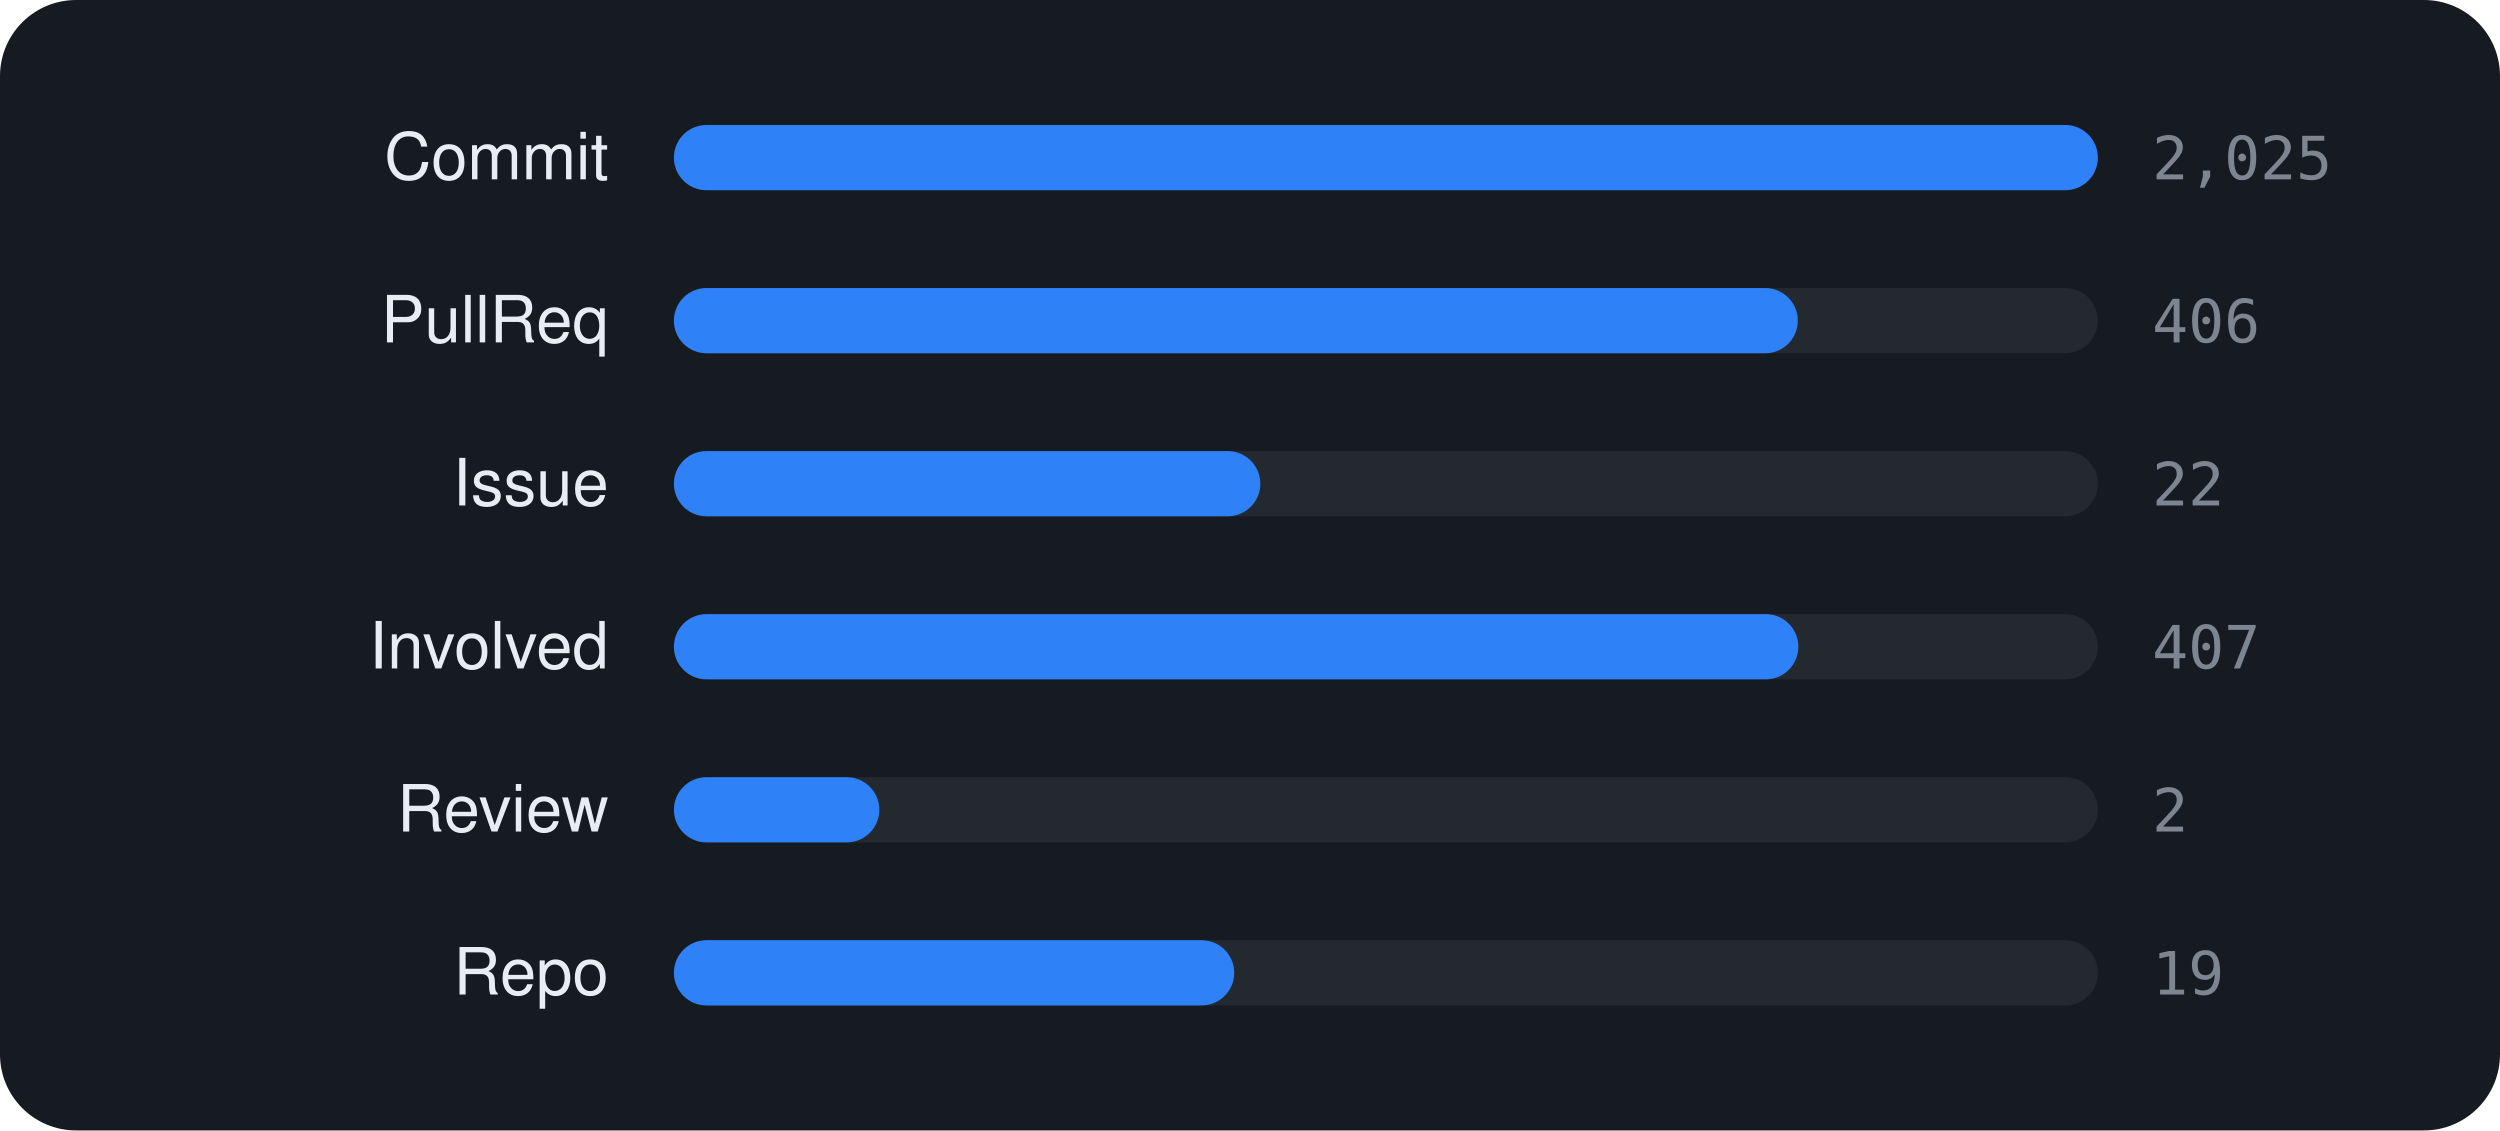
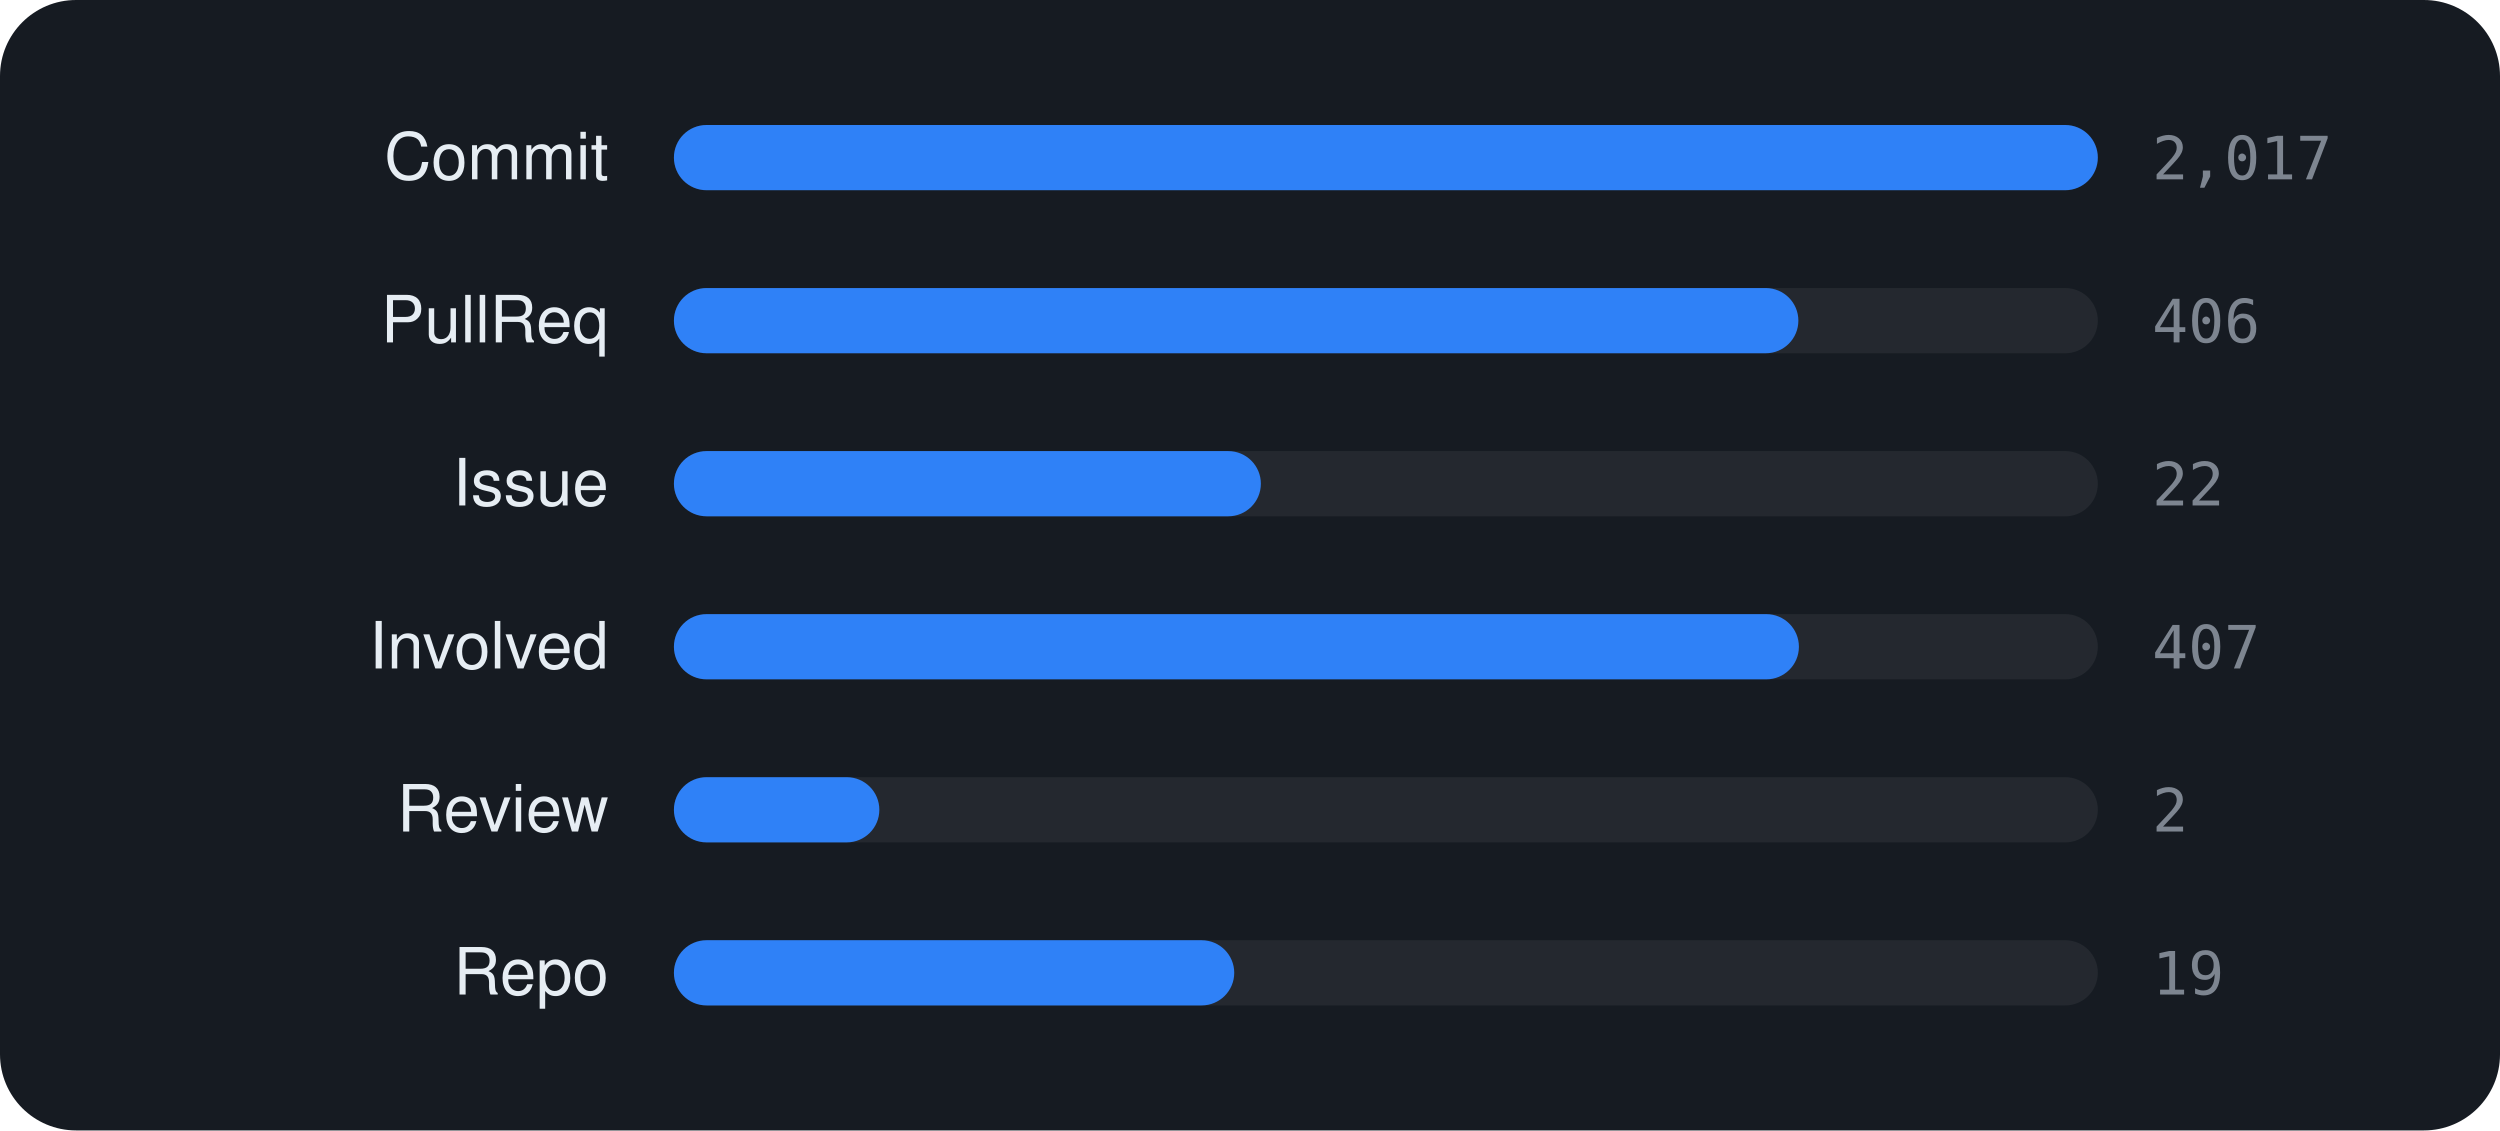
<svg xmlns="http://www.w3.org/2000/svg" viewBox="0 0 460 208" width="460" height="208" font-family="-apple-system,BlinkMacSystemFont,'Segoe UI',Helvetica,Arial,sans-serif">
  <rect width="460" height="208" rx="14" fill="#161b22" />
  <text x="112" y="33" text-anchor="end" font-size="12" fill="#e6edf3">Commit</text>
  <rect x="124" y="23" width="262" height="12" rx="6" fill="rgba(255,255,255,0.06)" />
  <rect x="124" y="23" width="262.0" height="12" rx="6" fill="#2f81f7" />
-   <text x="396" y="33" font-size="11" font-family="monospace" fill="#7d8590">2,025</text>
+   <text x="396" y="33" font-size="11" font-family="monospace" fill="#7d8590">2,017</text>
  <text x="112" y="63" text-anchor="end" font-size="12" fill="#e6edf3">PullReq</text>
  <rect x="124" y="53" width="262" height="12" rx="6" fill="rgba(255,255,255,0.06)" />
-   <rect x="124" y="53" width="206.8" height="12" rx="6" fill="#2f81f7" />
+   <rect x="124" y="53" width="206.9" height="12" rx="6" fill="#2f81f7" />
  <text x="396" y="63" font-size="11" font-family="monospace" fill="#7d8590">406</text>
  <text x="112" y="93" text-anchor="end" font-size="12" fill="#e6edf3">Issue</text>
  <rect x="124" y="83" width="262" height="12" rx="6" fill="rgba(255,255,255,0.06)" />
-   <rect x="124" y="83" width="107.9" height="12" rx="6" fill="#2f81f7" />
+   <rect x="124" y="83" width="108.0" height="12" rx="6" fill="#2f81f7" />
  <text x="396" y="93" font-size="11" font-family="monospace" fill="#7d8590">22</text>
  <text x="112" y="123" text-anchor="end" font-size="12" fill="#e6edf3">Involved</text>
  <rect x="124" y="113" width="262" height="12" rx="6" fill="rgba(255,255,255,0.06)" />
-   <rect x="124" y="113" width="206.9" height="12" rx="6" fill="#2f81f7" />
+   <rect x="124" y="113" width="207.0" height="12" rx="6" fill="#2f81f7" />
  <text x="396" y="123" font-size="11" font-family="monospace" fill="#7d8590">407</text>
  <text x="112" y="153" text-anchor="end" font-size="12" fill="#e6edf3">Review</text>
  <rect x="124" y="143" width="262" height="12" rx="6" fill="rgba(255,255,255,0.06)" />
  <rect x="124" y="143" width="37.8" height="12" rx="6" fill="#2f81f7" />
  <text x="396" y="153" font-size="11" font-family="monospace" fill="#7d8590">2</text>
  <text x="112" y="183" text-anchor="end" font-size="12" fill="#e6edf3">Repo</text>
  <rect x="124" y="173" width="262" height="12" rx="6" fill="rgba(255,255,255,0.06)" />
  <rect x="124" y="173" width="103.1" height="12" rx="6" fill="#2f81f7" />
  <text x="396" y="183" font-size="11" font-family="monospace" fill="#7d8590">19</text>
</svg>
